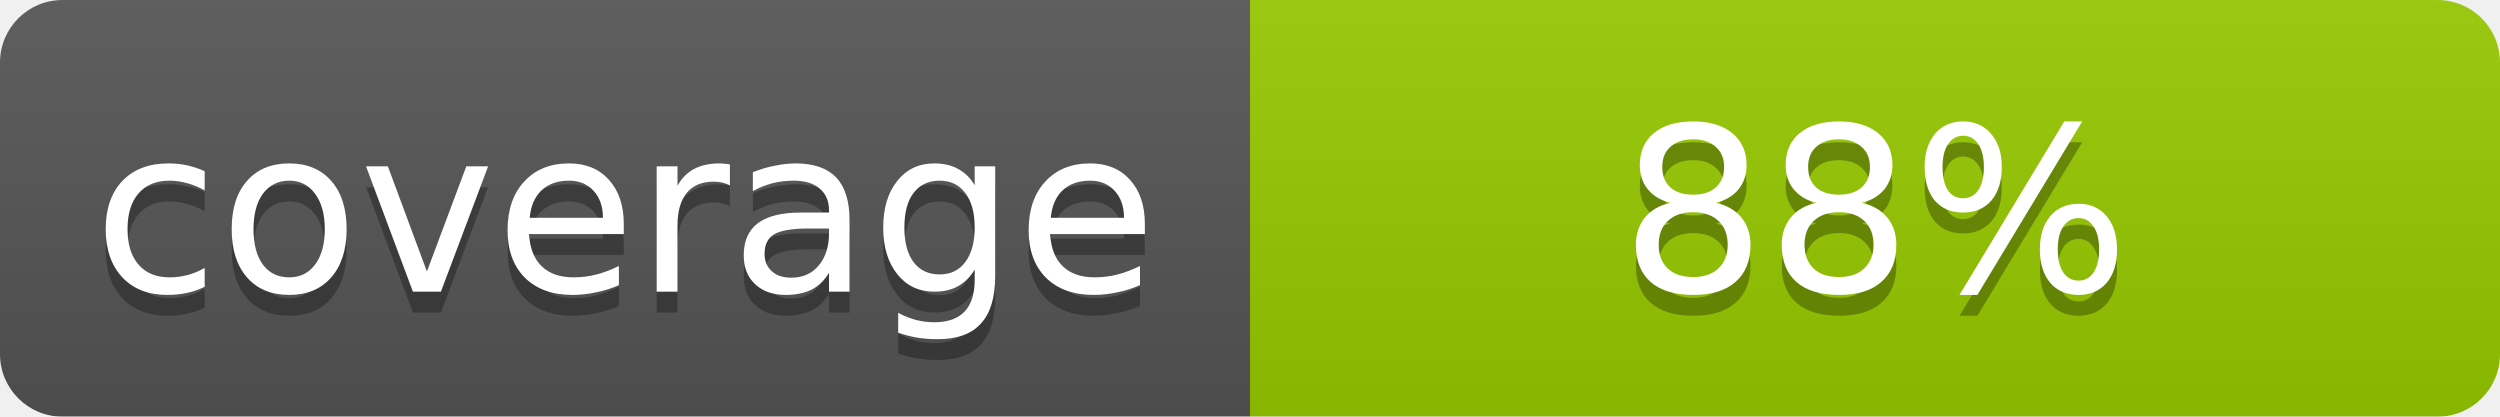
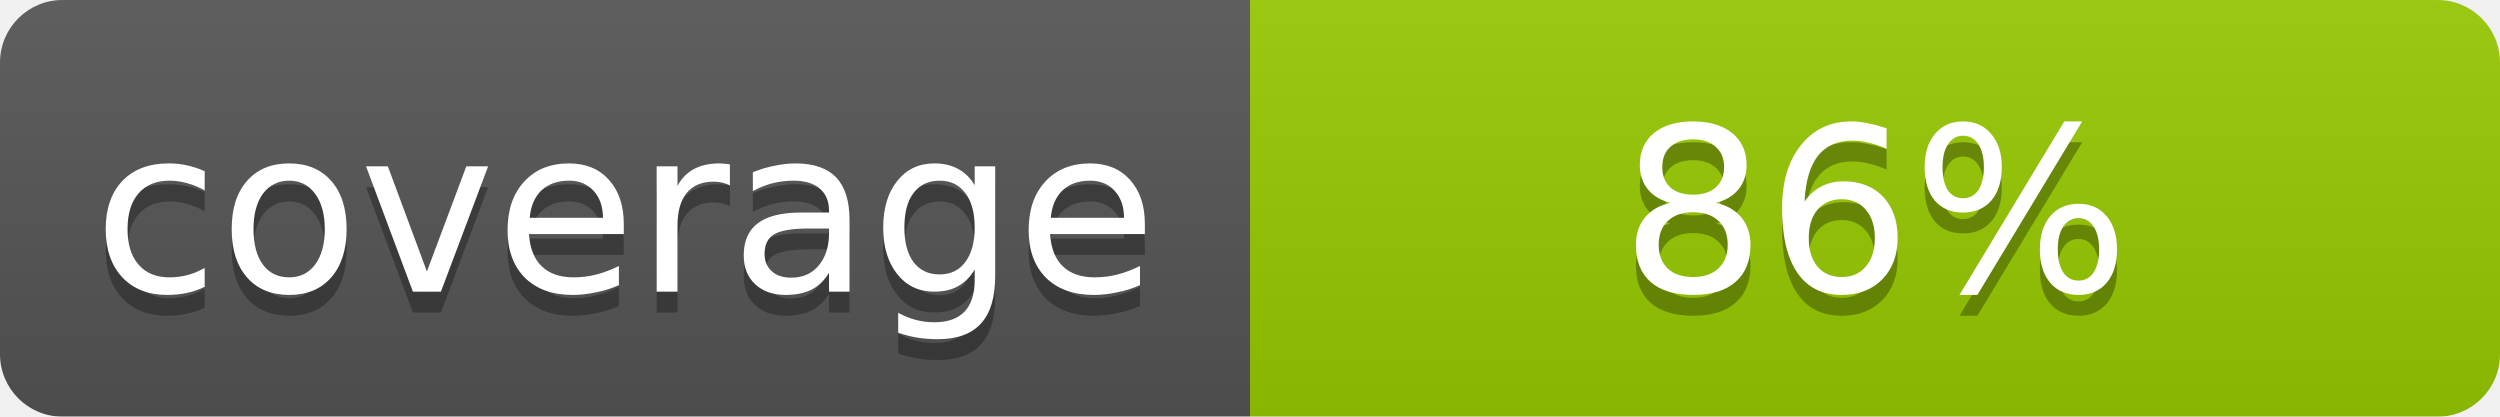
- <svg xmlns="http://www.w3.org/2000/svg" width="120" height="20" role="img" aria-label="coverage: 88%">
+ <svg xmlns="http://www.w3.org/2000/svg" width="120" height="20" role="img" aria-label="coverage: 86%">
  <linearGradient id="b" x2="0" y2="100%">
    <stop offset="0" stop-color="#bbb" stop-opacity=".1" />
    <stop offset="1" stop-opacity=".1" />
  </linearGradient>
  <mask id="a">
    <rect width="120" height="20" rx="3" fill="#fff" />
  </mask>
  <g mask="url(#a)">
    <rect width="60" height="20" fill="#555" />
    <rect x="60" width="60" height="20" fill="#97CA00" />
    <rect width="120" height="20" fill="url(#b)" />
  </g>
  <g fill="#fff" text-anchor="middle" font-family="DejaVu Sans,Verdana,Geneva,sans-serif" font-size="11">
    <text x="30" y="15" fill="#010101" fill-opacity=".3">coverage</text>
    <text x="30" y="14">coverage</text>
-     <text x="90" y="15" fill="#010101" fill-opacity=".3">88%</text>
-     <text x="90" y="14">88%</text>
+     <text x="90" y="15" fill="#010101" fill-opacity=".3">86%</text>
+     <text x="90" y="14">86%</text>
  </g>
</svg>
